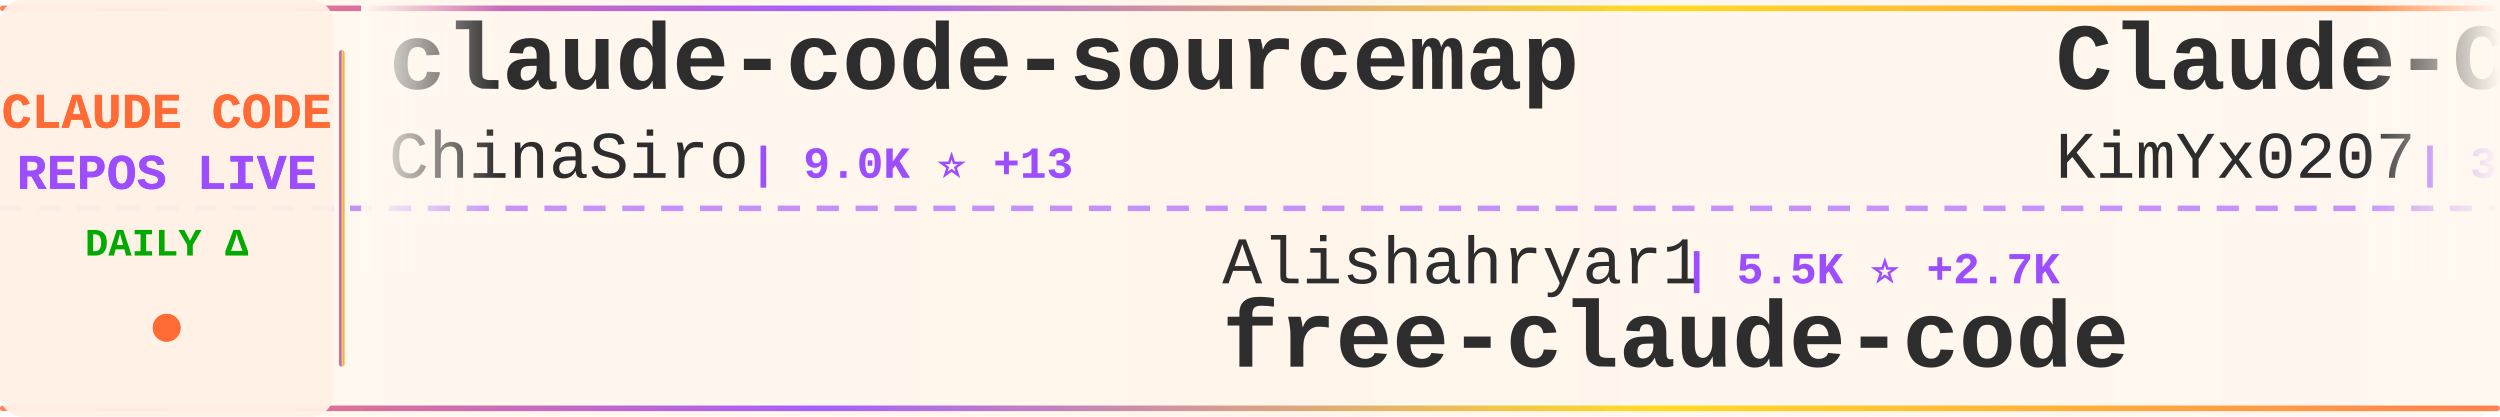
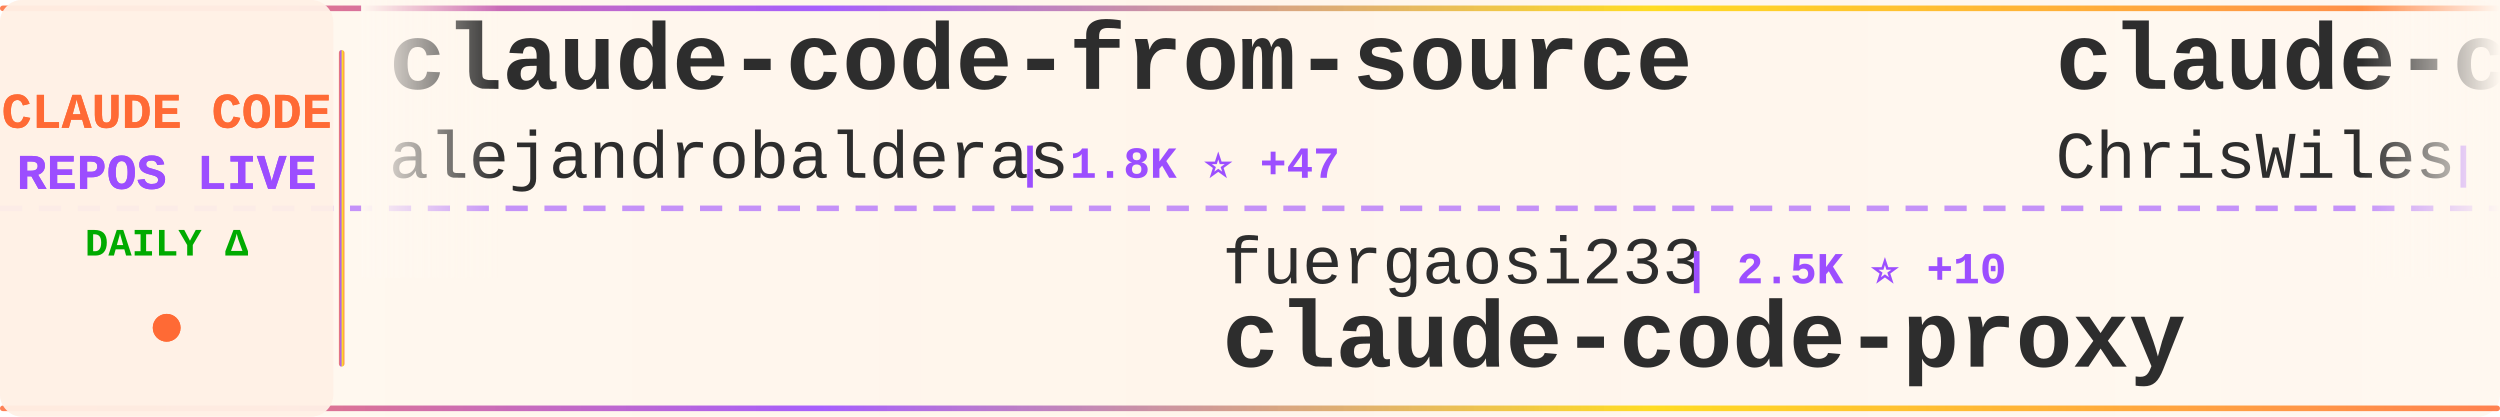
<svg xmlns="http://www.w3.org/2000/svg" width="900" height="150">
  <defs>
    <linearGradient id="tickerBg" x1="0%" y1="0%" x2="100%" y2="0%">
      <stop offset="0%" style="stop-color:#fff8f0;stop-opacity:0.98" />
      <stop offset="50%" style="stop-color:#fff5eb;stop-opacity:1" />
      <stop offset="100%" style="stop-color:#fff8f0;stop-opacity:0.98" />
    </linearGradient>
    <linearGradient id="borderGrad" x1="0%" y1="0%" x2="100%" y2="0%">
      <stop offset="0%" style="stop-color:#FF6B35;stop-opacity:0.85">
        <animate attributeName="stop-opacity" values="0.85;1;0.85" dur="2s" repeatCount="indefinite" />
      </stop>
      <stop offset="33%" style="stop-color:#9C4EFF;stop-opacity:0.9">
        <animate attributeName="stop-opacity" values="0.9;1;0.9" dur="2.2s" repeatCount="indefinite" />
      </stop>
      <stop offset="66%" style="stop-color:#FFD700;stop-opacity:0.85">
        <animate attributeName="stop-opacity" values="0.85;1;0.85" dur="1.8s" repeatCount="indefinite" />
      </stop>
      <stop offset="100%" style="stop-color:#FF6B35;stop-opacity:0.85">
        <animate attributeName="stop-opacity" values="0.85;1;0.85" dur="2s" repeatCount="indefinite" />
      </stop>
    </linearGradient>
    <filter id="textGlow">
      <feGaussianBlur stdDeviation="0.15" result="coloredBlur" />
      <feMerge>
        <feMergeNode in="coloredBlur" />
        <feMergeNode in="SourceGraphic" />
      </feMerge>
    </filter>
    <filter id="metricGlow">
      <feGaussianBlur stdDeviation="0.2" result="coloredBlur" />
      <feMerge>
        <feMergeNode in="coloredBlur" />
        <feMergeNode in="SourceGraphic" />
      </feMerge>
    </filter>
    <linearGradient id="leftFade" x1="0%" y1="0%" x2="100%" y2="0%">
      <stop offset="0%" style="stop-color:#fff8f0;stop-opacity:1" />
      <stop offset="100%" style="stop-color:#fff8f0;stop-opacity:0" />
    </linearGradient>
    <linearGradient id="rightFade" x1="0%" y1="0%" x2="100%" y2="0%">
      <stop offset="0%" style="stop-color:#fff8f0;stop-opacity:0" />
      <stop offset="100%" style="stop-color:#fff8f0;stop-opacity:1" />
    </linearGradient>
  </defs>
  <rect width="900" height="150" fill="url(#tickerBg)" rx="8" />
  <rect x="0" y="2" width="900" height="2" fill="url(#borderGrad)" rx="1" />
  <rect x="0" y="146" width="900" height="2" fill="url(#borderGrad)" rx="1" />
  <line x1="0" y1="75" x2="900" y2="75" stroke="#9C4EFF" stroke-width="2" stroke-dasharray="8 6" opacity="0.6" />
  <rect x="0" y="0" width="120" height="150" fill="#fff0e6" opacity="0.95" rx="8" />
  <text x="60" y="46" font-family="'Courier New', monospace" font-size="18" font-weight="bold" fill="#FF6B35" text-anchor="middle" filter="url(#textGlow)">
    CLAUDE CODE
  </text>
  <text x="60" y="68" font-family="'Courier New', monospace" font-size="18" font-weight="bold" fill="#9C4EFF" text-anchor="middle" filter="url(#textGlow)">
    REPOS LIVE
  </text>
  <text x="60" y="92" font-family="'Courier New', monospace" font-size="14" font-weight="bold" fill="#00aa00" text-anchor="middle">
    DAILY Δ
  </text>
  <circle cx="60" cy="118" r="5" fill="#FF6B35" filter="url(#metricGlow)">
    <animate attributeName="r" values="4;6;4" dur="1.5s" repeatCount="indefinite" />
    <animate attributeName="opacity" values="0.6;1;0.6" dur="1.5s" repeatCount="indefinite" />
  </circle>
  <rect x="122" y="18" width="2" height="114" fill="url(#borderGrad)" rx="1" />
  <clipPath id="tickerClip">
    <rect x="130" y="0" width="770" height="150" />
  </clipPath>
  <g clip-path="url(#tickerClip)">
    <g id="tickerItems">
      <animateTransform attributeName="transform" attributeType="XML" type="translate" from="0 0" to="-3000 0" dur="54s" repeatCount="indefinite" />
      <g transform="translate(0, 0)">
-         <text x="140" y="32" font-family="'Courier New', monospace" font-size="34" font-weight="bold" fill="#2d2d2d">claude-code-sourcemap</text>
-         <text x="140" y="64" font-family="'Courier New', monospace" font-size="24" font-weight="normal" fill="#2d2d2d" opacity="1.0">ChinaSiro</text>
-         <text x="270" y="64" font-family="'Courier New', monospace" font-size="16" font-weight="bold" fill="#9C4EFF"> | 9.0K ⭐ +13</text>
+         <text x="140" y="32" font-family="'Courier New', monospace" font-size="34" font-weight="bold" fill="#2d2d2d">claude-code-from-source</text>
+         <text x="140" y="64" font-family="'Courier New', monospace" font-size="24" font-weight="normal" fill="#2d2d2d" opacity="1.0">alejandrobalderas</text>
+         <text x="366" y="64" font-family="'Courier New', monospace" font-size="16" font-weight="bold" fill="#9C4EFF"> | 1.8K ⭐ +47</text>
      </g>
      <g transform="translate(300, 0)">
-         <text x="140" y="102" font-family="'Courier New', monospace" font-size="24" font-weight="normal" fill="#2d2d2d" opacity="1.0">Alishahryar1</text>
-         <text x="306" y="102" font-family="'Courier New', monospace" font-size="16" font-weight="bold" fill="#9C4EFF"> | 5.5K ⭐ +2.7K</text>
-         <text x="140" y="132" font-family="'Courier New', monospace" font-size="34" font-weight="bold" fill="#2d2d2d">free-claude-code</text>
+         <text x="140" y="102" font-family="'Courier New', monospace" font-size="24" font-weight="normal" fill="#2d2d2d" opacity="1.0">fuergaosi233</text>
+         <text x="306" y="102" font-family="'Courier New', monospace" font-size="16" font-weight="bold" fill="#9C4EFF"> | 2.5K ⭐ +10</text>
+         <text x="140" y="132" font-family="'Courier New', monospace" font-size="34" font-weight="bold" fill="#2d2d2d">claude-code-proxy</text>
      </g>
      <g transform="translate(600, 0)">
-         <text x="140" y="32" font-family="'Courier New', monospace" font-size="34" font-weight="bold" fill="#2d2d2d">Claude-Code-x-OpenClaw-G...</text>
-         <text x="140" y="64" font-family="'Courier New', monospace" font-size="24" font-weight="normal" fill="#2d2d2d" opacity="1.0">KimYx0207</text>
-         <text x="270" y="64" font-family="'Courier New', monospace" font-size="16" font-weight="bold" fill="#9C4EFF"> | 3.5K ⭐ +22</text>
+         <text x="140" y="32" font-family="'Courier New', monospace" font-size="34" font-weight="bold" fill="#2d2d2d">claude-code-showcase</text>
+         <text x="140" y="64" font-family="'Courier New', monospace" font-size="24" font-weight="normal" fill="#2d2d2d" opacity="1.0">ChrisWiles</text>
+         <text x="282" y="64" font-family="'Courier New', monospace" font-size="16" font-weight="bold" fill="#9C4EFF"> | 5.8K ⭐ +5</text>
      </g>
      <g transform="translate(900, 0)">
-         <text x="140" y="102" font-family="'Courier New', monospace" font-size="24" font-weight="normal" fill="#2d2d2d" opacity="1.0">repowise-dev</text>
-         <text x="306" y="102" font-family="'Courier New', monospace" font-size="16" font-weight="bold" fill="#9C4EFF"> | 957 ⭐ +4</text>
-         <text x="140" y="132" font-family="'Courier New', monospace" font-size="34" font-weight="bold" fill="#2d2d2d">claude-code-prompts</text>
+         <text x="140" y="102" font-family="'Courier New', monospace" font-size="24" font-weight="normal" fill="#2d2d2d" opacity="1.0">darcyegb</text>
+         <text x="258" y="102" font-family="'Courier New', monospace" font-size="16" font-weight="bold" fill="#9C4EFF"> | 673 ⭐ +3</text>
+         <text x="140" y="132" font-family="'Courier New', monospace" font-size="34" font-weight="bold" fill="#2d2d2d">ClaudeCodeAgents</text>
      </g>
      <g transform="translate(1200, 0)">
-         <text x="140" y="32" font-family="'Courier New', monospace" font-size="34" font-weight="bold" fill="#2d2d2d">claude-code-from-scratch</text>
-         <text x="140" y="64" font-family="'Courier New', monospace" font-size="24" font-weight="normal" fill="#2d2d2d" opacity="1.0">Windy3f3f3f3f</text>
-         <text x="318" y="64" font-family="'Courier New', monospace" font-size="16" font-weight="bold" fill="#9C4EFF"> | 987 ⭐ +3</text>
+         <text x="140" y="32" font-family="'Courier New', monospace" font-size="34" font-weight="bold" fill="#2d2d2d">nanoclaw</text>
+         <text x="140" y="64" font-family="'Courier New', monospace" font-size="24" font-weight="normal" fill="#2d2d2d" opacity="1.0">qwibitai</text>
+         <text x="258" y="64" font-family="'Courier New', monospace" font-size="16" font-weight="bold" fill="#9C4EFF"> | 27.9K ⭐ +106</text>
      </g>
      <g transform="translate(1500, 0)">
-         <text x="140" y="102" font-family="'Courier New', monospace" font-size="24" font-weight="normal" fill="#2d2d2d" opacity="1.0">feiskyer</text>
-         <text x="258" y="102" font-family="'Courier New', monospace" font-size="16" font-weight="bold" fill="#9C4EFF"> | 1.5K ⭐ +6</text>
-         <text x="140" y="132" font-family="'Courier New', monospace" font-size="34" font-weight="bold" fill="#2d2d2d">claude-code-settings</text>
+         <text x="140" y="102" font-family="'Courier New', monospace" font-size="24" font-weight="normal" fill="#2d2d2d" opacity="1.0">ghuntley</text>
+         <text x="258" y="102" font-family="'Courier New', monospace" font-size="16" font-weight="bold" fill="#9C4EFF"> | 974 ⭐</text>
+         <text x="140" y="132" font-family="'Courier New', monospace" font-size="34" font-weight="bold" fill="#2d2d2d">claude-code-source-code-...</text>
      </g>
      <g transform="translate(1800, 0)">
+         <text x="140" y="32" font-family="'Courier New', monospace" font-size="34" font-weight="bold" fill="#2d2d2d">claude-code</text>
+         <text x="140" y="64" font-family="'Courier New', monospace" font-size="24" font-weight="normal" fill="#2d2d2d" opacity="1.0">jarmuine</text>
+         <text x="258" y="64" font-family="'Courier New', monospace" font-size="16" font-weight="bold" fill="#9C4EFF"> | 2.1K ⭐ +7</text>
+       </g>
+       <g transform="translate(2100, 0)">
+         <text x="140" y="102" font-family="'Courier New', monospace" font-size="24" font-weight="normal" fill="#2d2d2d" opacity="1.0">Windy3f3f3f3f</text>
+         <text x="318" y="102" font-family="'Courier New', monospace" font-size="16" font-weight="bold" fill="#9C4EFF"> | 2.0K ⭐ +14</text>
+         <text x="140" y="132" font-family="'Courier New', monospace" font-size="34" font-weight="bold" fill="#2d2d2d">how-claude-code-works</text>
+       </g>
+       <g transform="translate(2400, 0)">
        <text x="140" y="32" font-family="'Courier New', monospace" font-size="34" font-weight="bold" fill="#2d2d2d">claude-code-tudou</text>
        <text x="140" y="64" font-family="'Courier New', monospace" font-size="24" font-weight="normal" fill="#2d2d2d" opacity="1.0">AICoderTudou</text>
-         <text x="306" y="64" font-family="'Courier New', monospace" font-size="16" font-weight="bold" fill="#9C4EFF"> | 494 ⭐ +1</text>
-       </g>
-       <g transform="translate(2100, 0)">
-         <text x="140" y="102" font-family="'Courier New', monospace" font-size="24" font-weight="normal" fill="#2d2d2d" opacity="1.0">disler</text>
-         <text x="234" y="102" font-family="'Courier New', monospace" font-size="16" font-weight="bold" fill="#9C4EFF"> | 3.6K ⭐ +16</text>
-         <text x="140" y="132" font-family="'Courier New', monospace" font-size="34" font-weight="bold" fill="#2d2d2d">claude-code-hooks-master...</text>
-       </g>
-       <g transform="translate(2400, 0)">
-         <text x="140" y="32" font-family="'Courier New', monospace" font-size="34" font-weight="bold" fill="#2d2d2d">claude-code</text>
-         <text x="140" y="64" font-family="'Courier New', monospace" font-size="24" font-weight="normal" fill="#2d2d2d" opacity="1.0">anthropics</text>
-         <text x="282" y="64" font-family="'Courier New', monospace" font-size="16" font-weight="bold" fill="#9C4EFF"> | 117.3K ⭐ +358</text>
+         <text x="306" y="64" font-family="'Courier New', monospace" font-size="16" font-weight="bold" fill="#9C4EFF"> | 495 ⭐ +1</text>
      </g>
      <g transform="translate(2700, 0)">
-         <text x="140" y="102" font-family="'Courier New', monospace" font-size="24" font-weight="normal" fill="#2d2d2d" opacity="1.0">tanbiralam</text>
-         <text x="282" y="102" font-family="'Courier New', monospace" font-size="16" font-weight="bold" fill="#9C4EFF"> | 1.5K ⭐ +14</text>
-         <text x="140" y="132" font-family="'Courier New', monospace" font-size="34" font-weight="bold" fill="#2d2d2d">claude-code</text>
+         <text x="140" y="102" font-family="'Courier New', monospace" font-size="24" font-weight="normal" fill="#2d2d2d" opacity="1.0">farion1231</text>
+         <text x="282" y="102" font-family="'Courier New', monospace" font-size="16" font-weight="bold" fill="#9C4EFF"> | 50.7K ⭐ +822</text>
+         <text x="140" y="132" font-family="'Courier New', monospace" font-size="34" font-weight="bold" fill="#2d2d2d">cc-switch</text>
      </g>
      <g transform="translate(3000, 0)">
-         <text x="140" y="32" font-family="'Courier New', monospace" font-size="34" font-weight="bold" fill="#2d2d2d">claude-code-sourcemap</text>
-         <text x="140" y="64" font-family="'Courier New', monospace" font-size="24" font-weight="normal" fill="#2d2d2d" opacity="1.0">ChinaSiro</text>
-         <text x="270" y="64" font-family="'Courier New', monospace" font-size="16" font-weight="bold" fill="#9C4EFF"> | 9.0K ⭐ +13</text>
+         <text x="140" y="32" font-family="'Courier New', monospace" font-size="34" font-weight="bold" fill="#2d2d2d">claude-code-from-source</text>
+         <text x="140" y="64" font-family="'Courier New', monospace" font-size="24" font-weight="normal" fill="#2d2d2d" opacity="1.0">alejandrobalderas</text>
+         <text x="366" y="64" font-family="'Courier New', monospace" font-size="16" font-weight="bold" fill="#9C4EFF"> | 1.8K ⭐ +47</text>
      </g>
      <g transform="translate(3300, 0)">
-         <text x="140" y="102" font-family="'Courier New', monospace" font-size="24" font-weight="normal" fill="#2d2d2d" opacity="1.0">Alishahryar1</text>
-         <text x="306" y="102" font-family="'Courier New', monospace" font-size="16" font-weight="bold" fill="#9C4EFF"> | 5.5K ⭐ +2.7K</text>
-         <text x="140" y="132" font-family="'Courier New', monospace" font-size="34" font-weight="bold" fill="#2d2d2d">free-claude-code</text>
+         <text x="140" y="102" font-family="'Courier New', monospace" font-size="24" font-weight="normal" fill="#2d2d2d" opacity="1.0">fuergaosi233</text>
+         <text x="306" y="102" font-family="'Courier New', monospace" font-size="16" font-weight="bold" fill="#9C4EFF"> | 2.5K ⭐ +10</text>
+         <text x="140" y="132" font-family="'Courier New', monospace" font-size="34" font-weight="bold" fill="#2d2d2d">claude-code-proxy</text>
      </g>
      <g transform="translate(3600, 0)">
-         <text x="140" y="32" font-family="'Courier New', monospace" font-size="34" font-weight="bold" fill="#2d2d2d">Claude-Code-x-OpenClaw-G...</text>
-         <text x="140" y="64" font-family="'Courier New', monospace" font-size="24" font-weight="normal" fill="#2d2d2d" opacity="1.0">KimYx0207</text>
-         <text x="270" y="64" font-family="'Courier New', monospace" font-size="16" font-weight="bold" fill="#9C4EFF"> | 3.5K ⭐ +22</text>
+         <text x="140" y="32" font-family="'Courier New', monospace" font-size="34" font-weight="bold" fill="#2d2d2d">claude-code-showcase</text>
+         <text x="140" y="64" font-family="'Courier New', monospace" font-size="24" font-weight="normal" fill="#2d2d2d" opacity="1.0">ChrisWiles</text>
+         <text x="282" y="64" font-family="'Courier New', monospace" font-size="16" font-weight="bold" fill="#9C4EFF"> | 5.8K ⭐ +5</text>
      </g>
      <g transform="translate(3900, 0)">
-         <text x="140" y="102" font-family="'Courier New', monospace" font-size="24" font-weight="normal" fill="#2d2d2d" opacity="1.0">repowise-dev</text>
-         <text x="306" y="102" font-family="'Courier New', monospace" font-size="16" font-weight="bold" fill="#9C4EFF"> | 957 ⭐ +4</text>
-         <text x="140" y="132" font-family="'Courier New', monospace" font-size="34" font-weight="bold" fill="#2d2d2d">claude-code-prompts</text>
+         <text x="140" y="102" font-family="'Courier New', monospace" font-size="24" font-weight="normal" fill="#2d2d2d" opacity="1.0">darcyegb</text>
+         <text x="258" y="102" font-family="'Courier New', monospace" font-size="16" font-weight="bold" fill="#9C4EFF"> | 673 ⭐ +3</text>
+         <text x="140" y="132" font-family="'Courier New', monospace" font-size="34" font-weight="bold" fill="#2d2d2d">ClaudeCodeAgents</text>
      </g>
    </g>
  </g>
  <rect x="130" y="0" width="50" height="100" fill="url(#leftFade)" />
  <rect x="850" y="0" width="50" height="100" fill="url(#rightFade)" />
</svg>
